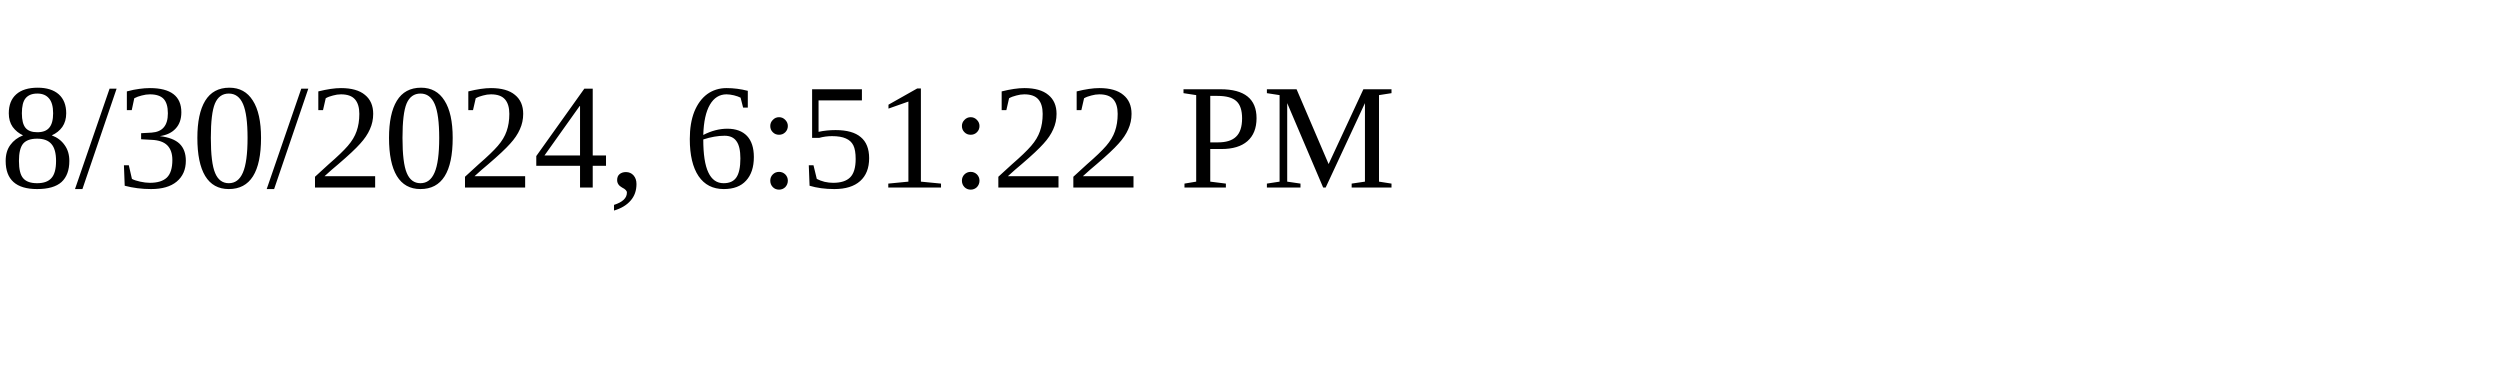
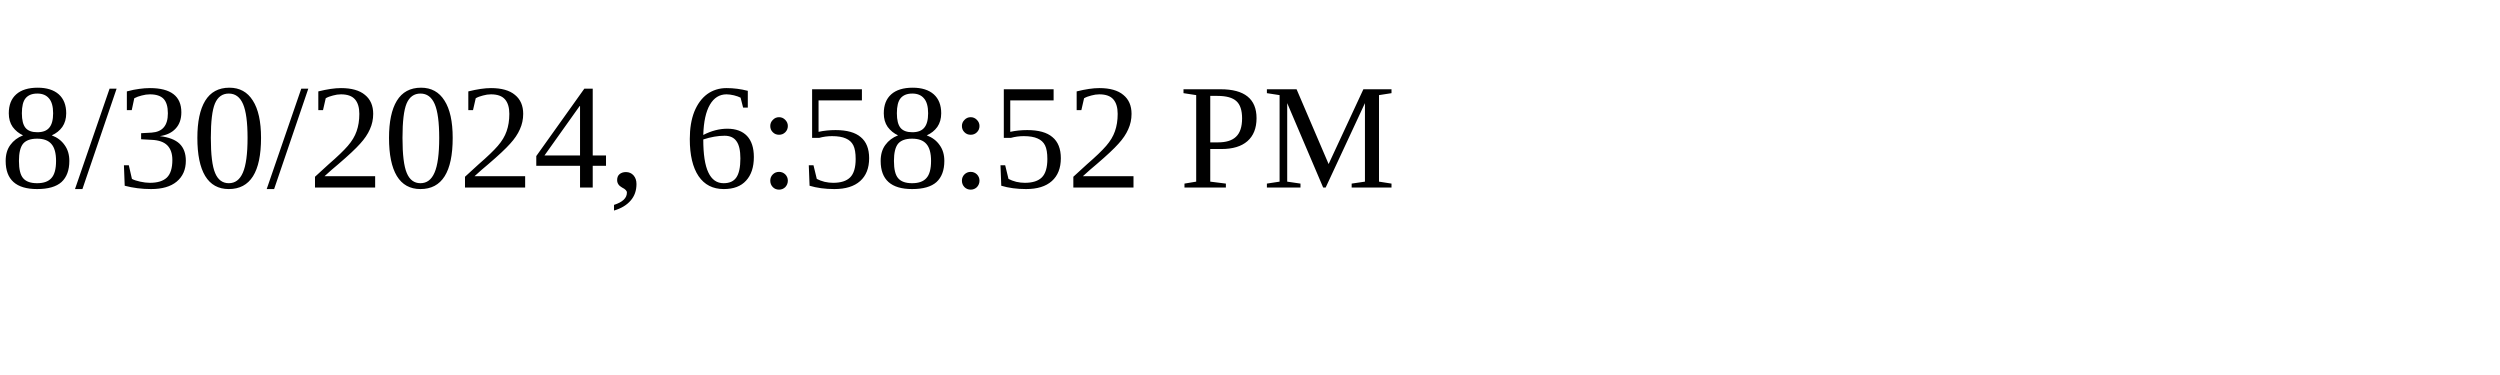
<svg xmlns="http://www.w3.org/2000/svg" height="30" width="200">
-   <text x="0" y="15">8/30/2024, 6:51:22 PM</text>
+   <text x="0" y="15">8/30/2024, 6:58:52 PM</text>
</svg>
